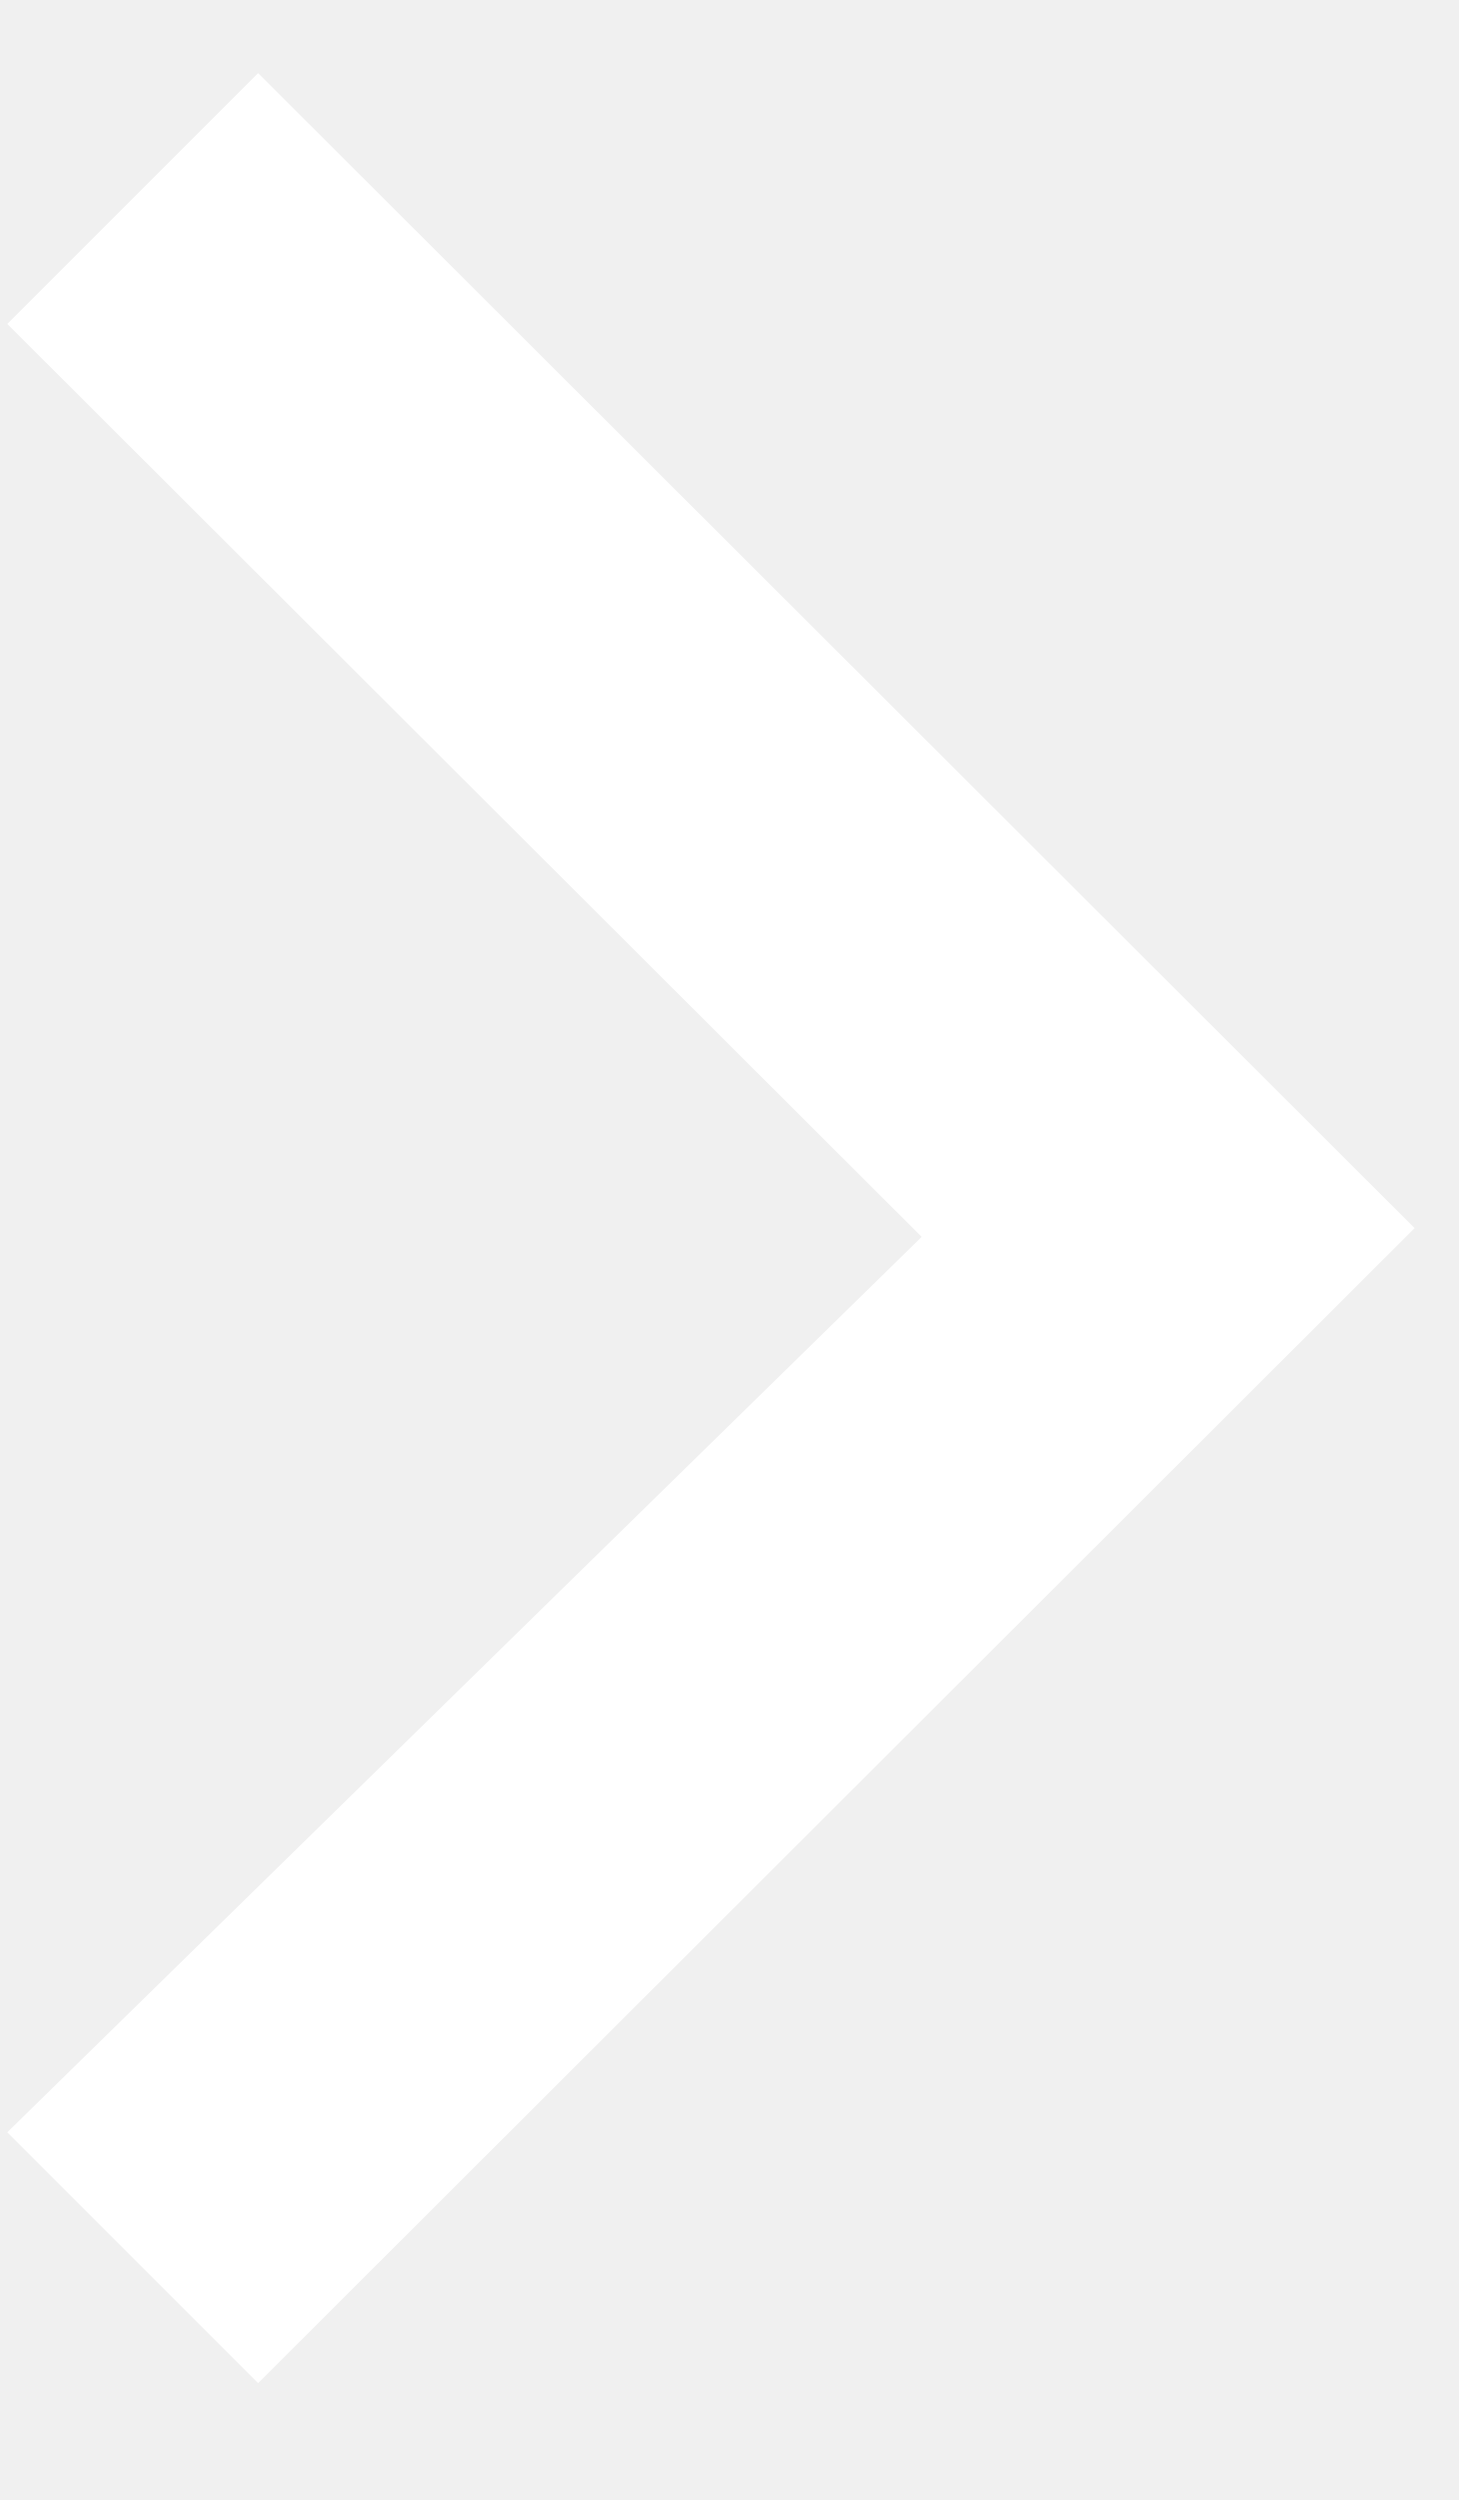
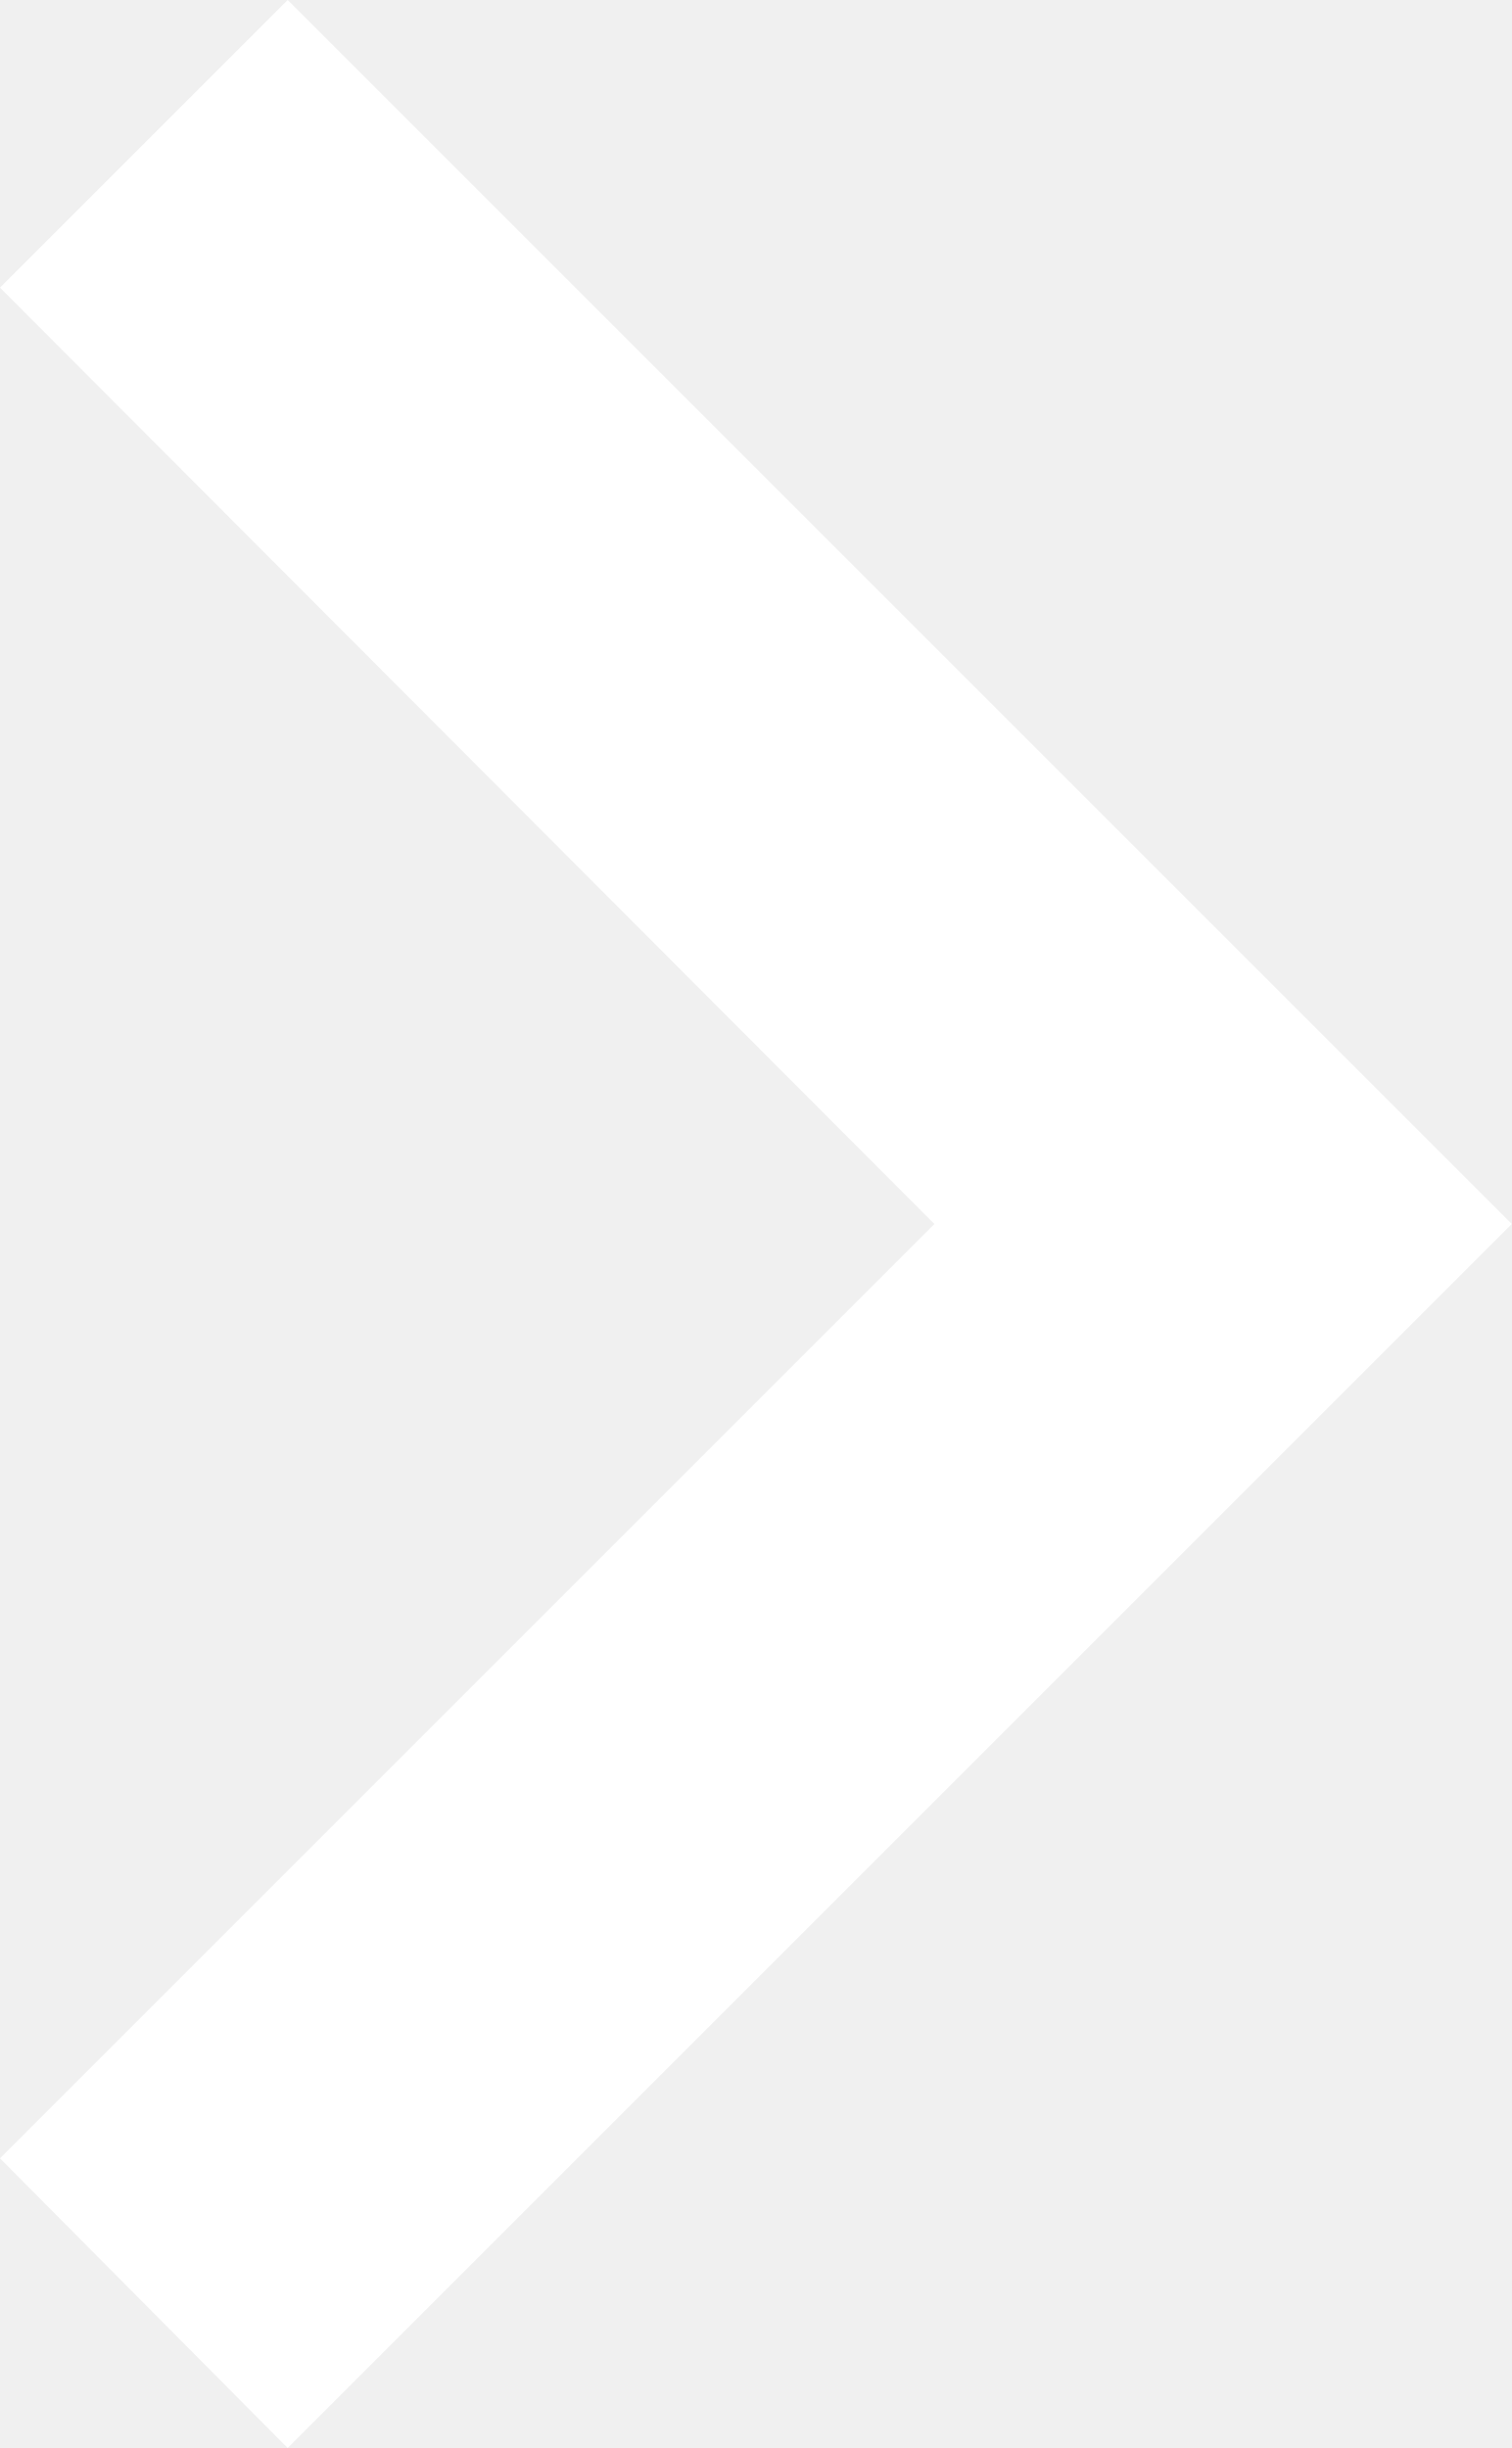
- <svg xmlns="http://www.w3.org/2000/svg" width="14" height="24" viewBox="7.3 6 10 12">
-   <path fill="#ffffff" d="M13.62,11.91,7.35,18.05l1.72,1.72L17,11.85,9.07,3.93,7.35,5.65l6.27,6.26" />
+ <svg xmlns="http://www.w3.org/2000/svg" viewBox="0 0 7.41 12">
+   <path fill="#ffffff" d="M0,10.58,4.58,6,0,1.41,1.41,0l6,6-6,6Z" />
</svg>
